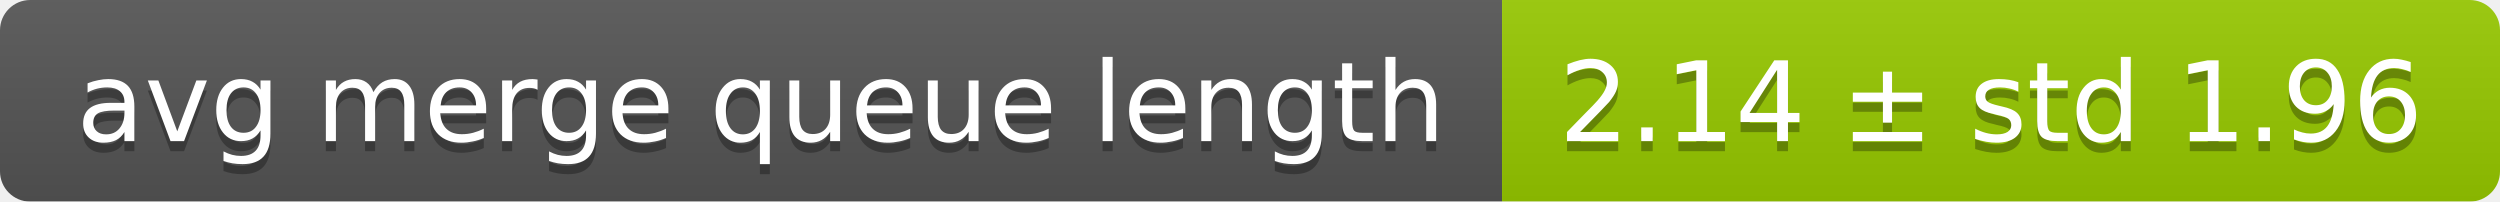
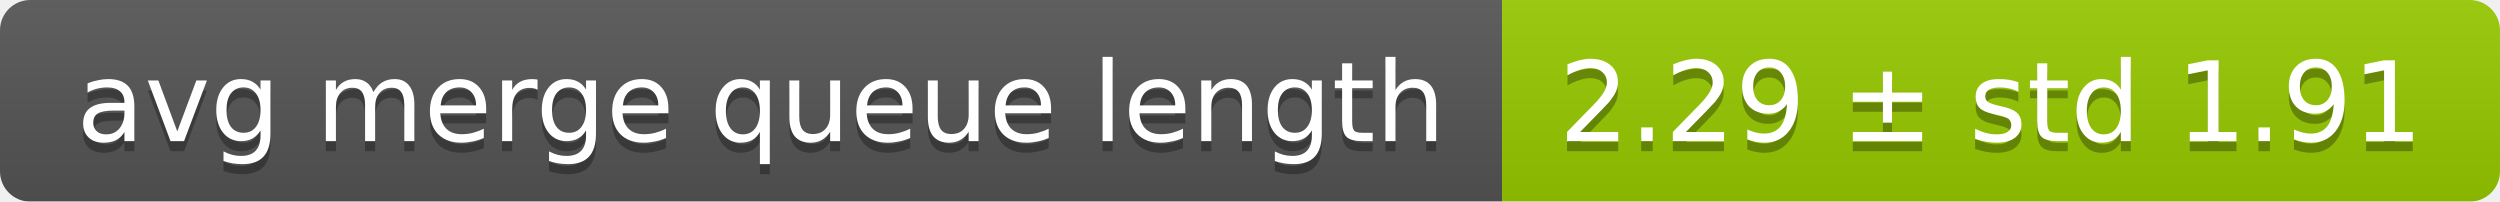
<svg xmlns="http://www.w3.org/2000/svg" width="248" height="20">
  <linearGradient id="smooth" x2="0" y2="100%">
    <stop offset="0" stop-color="#bbb" stop-opacity=".1" />
    <stop offset="1" stop-opacity=".1" />
  </linearGradient>
  <mask id="round">
    <rect width="248" height="20" rx="3" fill="#fff" />
  </mask>
  <g mask="url(#round)">
    <rect width="149" height="20" fill="#555" />
    <rect x="149" width="99" height="20" fill="#97ca00" />
    <rect width="248" height="20" fill="url(#smooth)" />
  </g>
  <g fill="#fff" text-anchor="middle" font-family="DejaVu Sans,Verdana,Geneva,sans-serif" font-size="11">
    <text x="75.5" y="15" fill="#010101" fill-opacity=".3">avg merge queue length</text>
    <text x="75.5" y="14">avg merge queue length</text>
-     <text x="197.5" y="15" fill="#010101" fill-opacity=".3">2.14 ± std 1.96</text>
-     <text x="197.5" y="14">2.14 ± std 1.96</text>
+     <text x="197.5" y="15" fill="#010101" fill-opacity=".3">2.29 ± std 1.91</text>
+     <text x="197.5" y="14">2.29 ± std 1.91</text>
  </g>
</svg>
